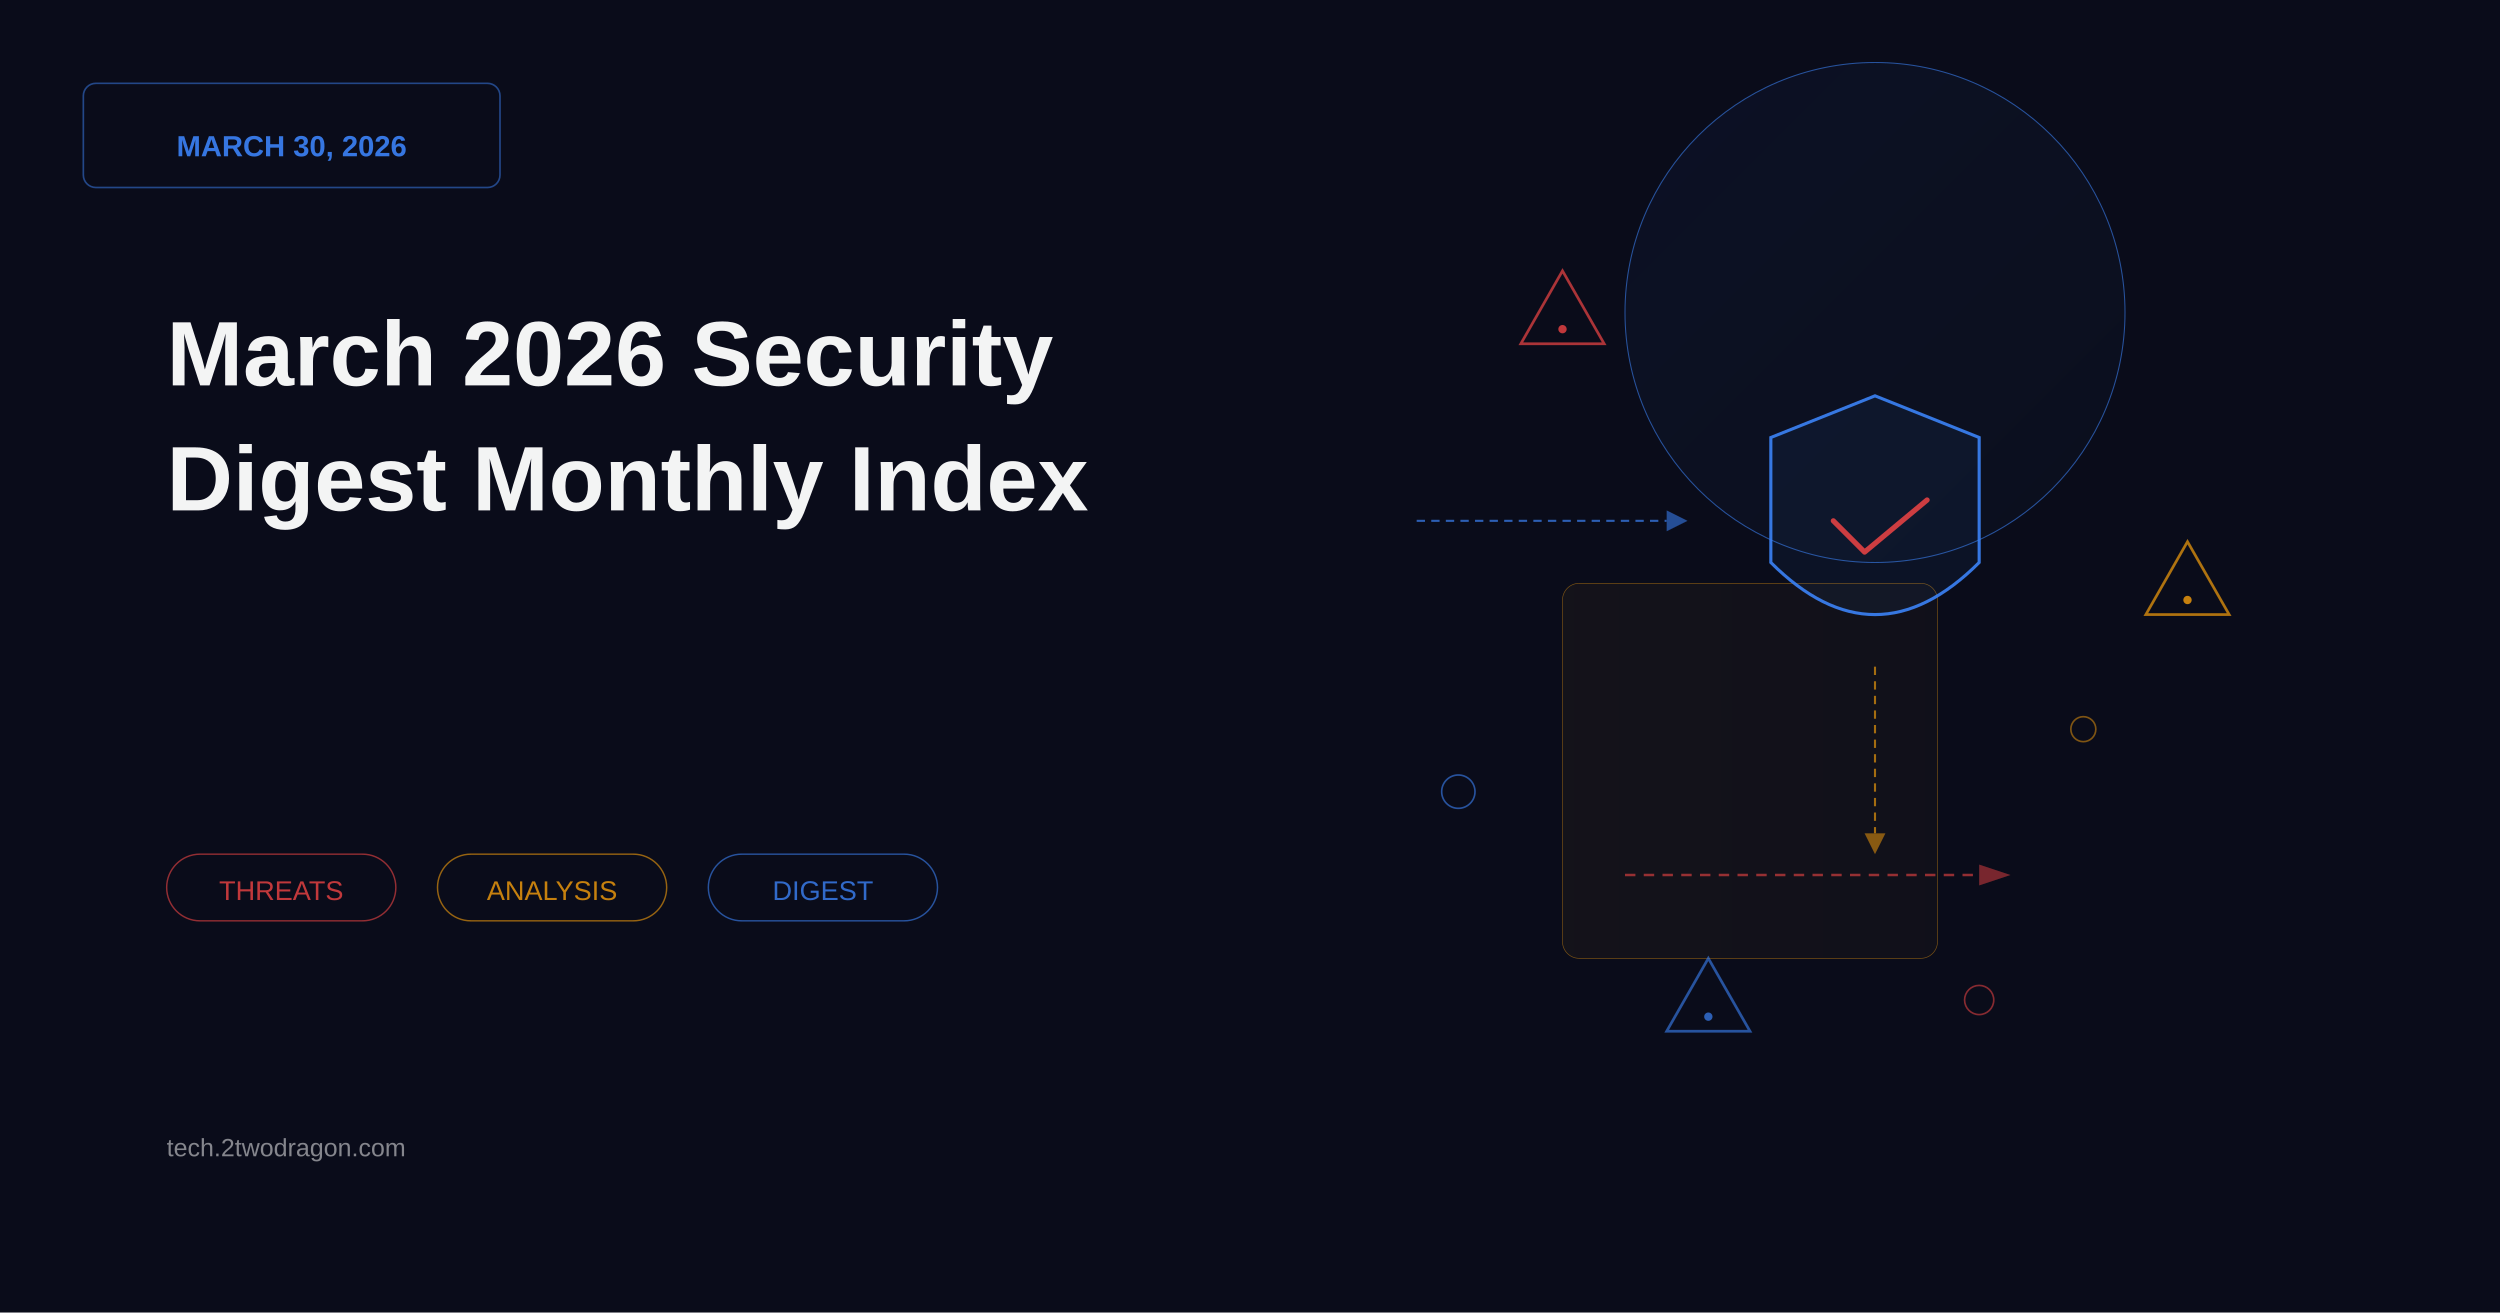
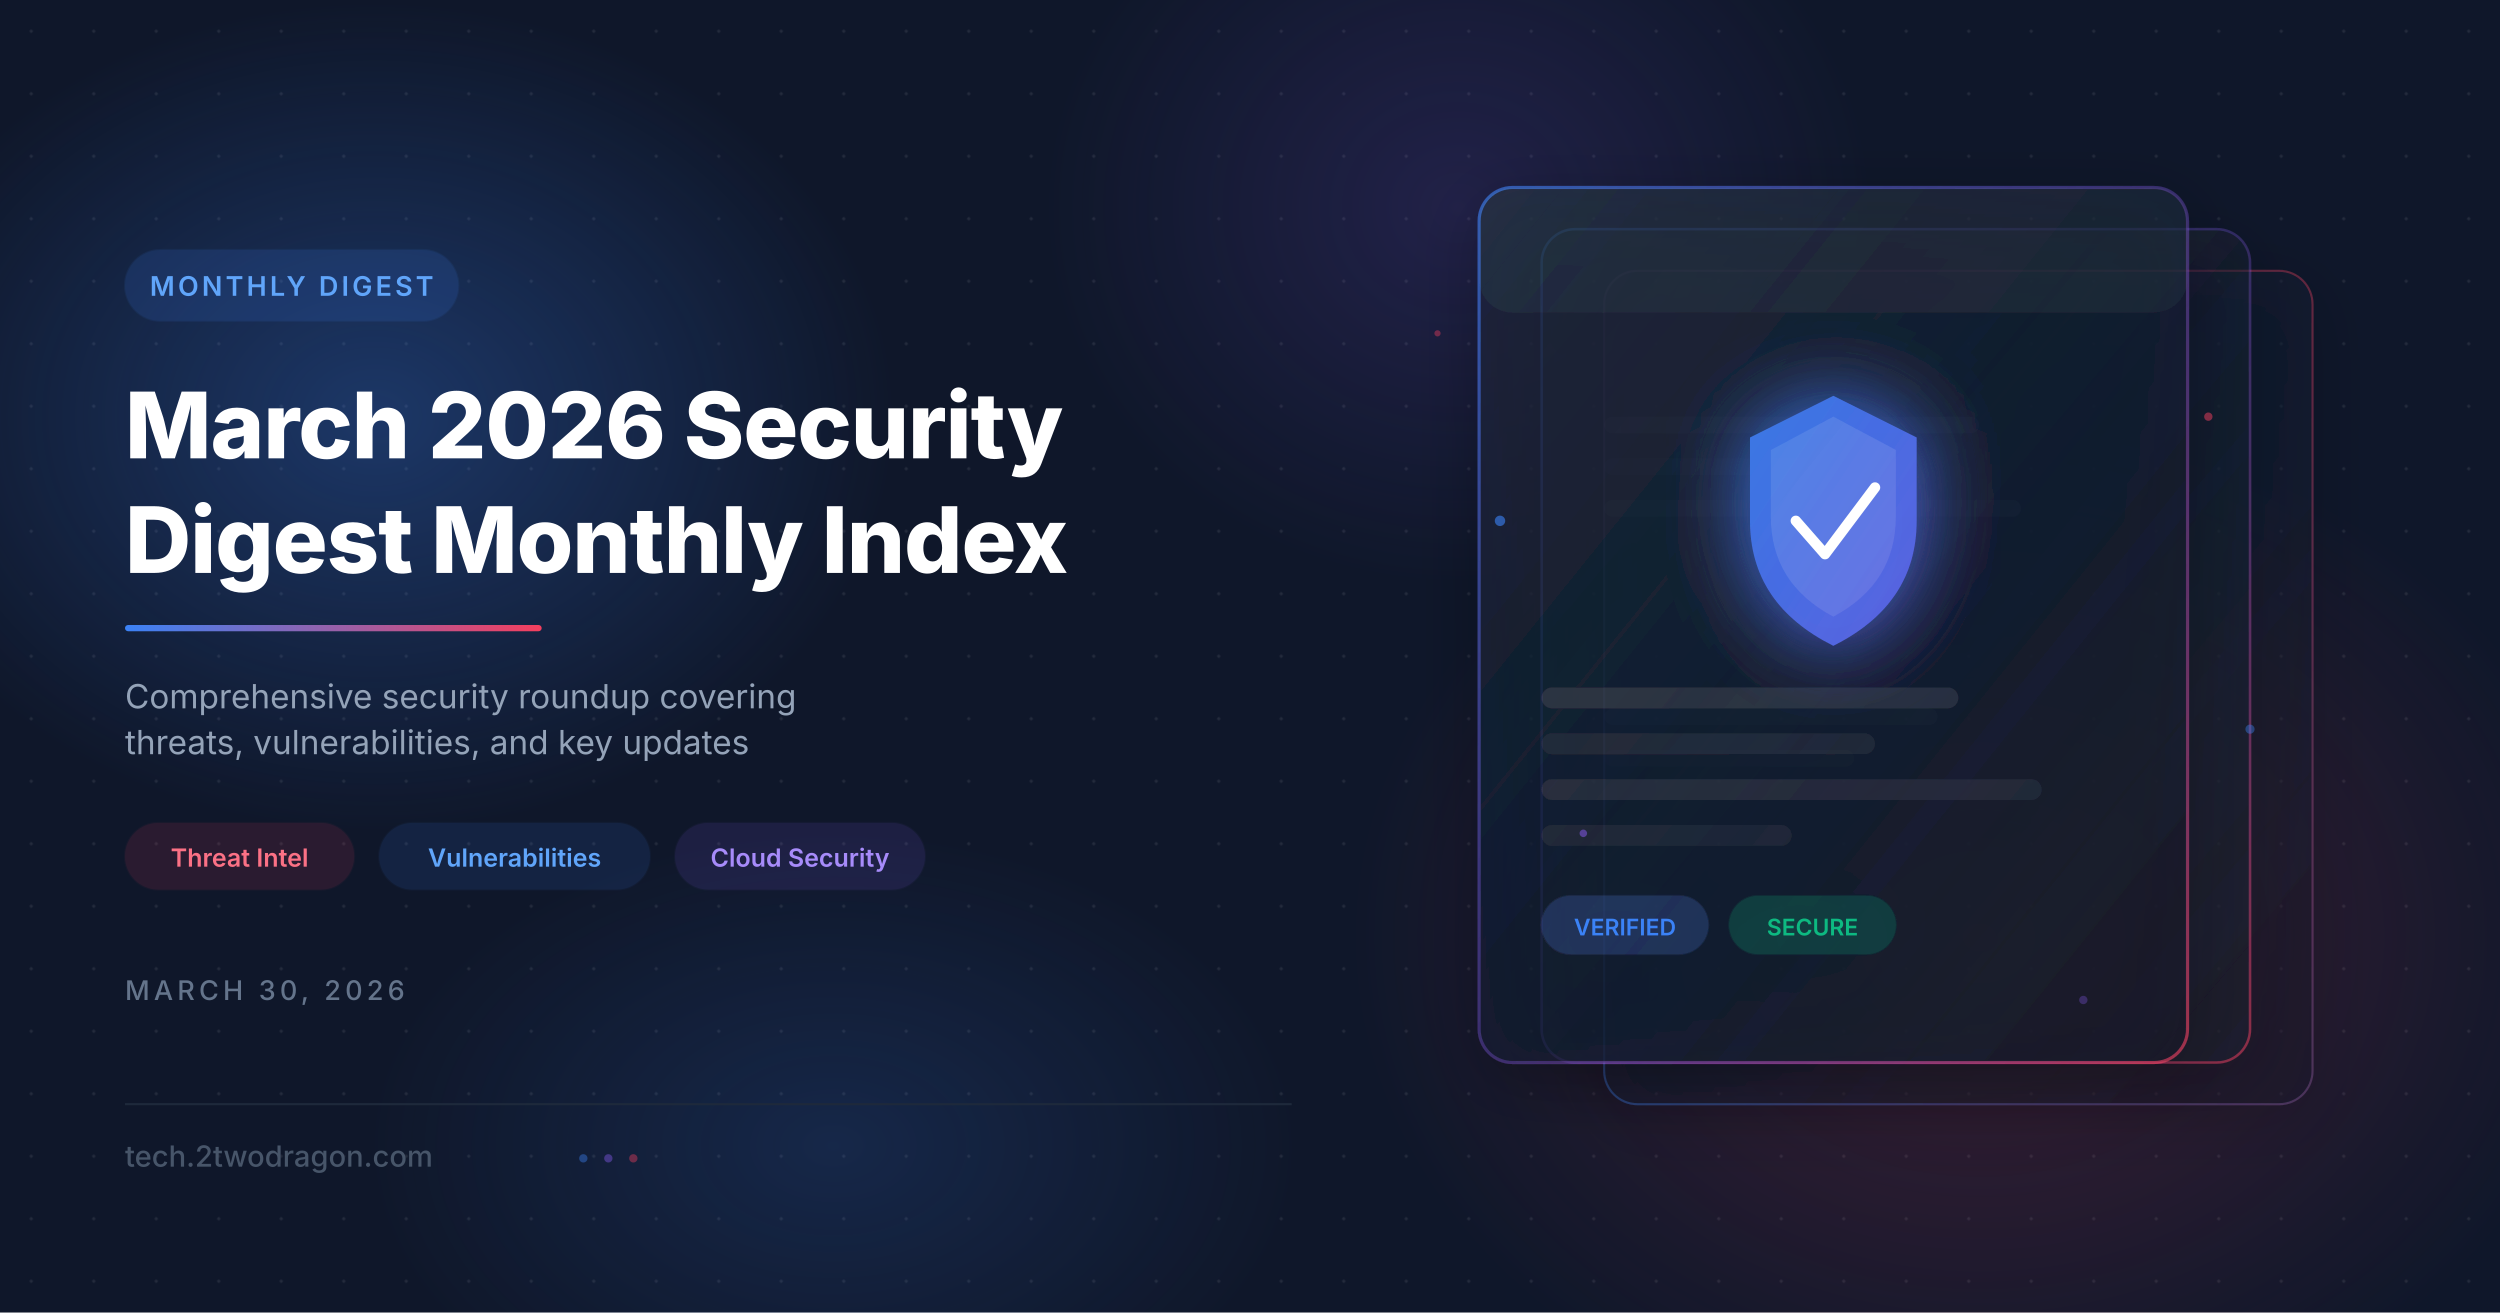
<svg xmlns="http://www.w3.org/2000/svg" viewBox="0 0 1200 630" width="1200" height="630">
-   <rect width="1200" height="630" fill="#0a0c1a" />
  <defs>
-     <linearGradient id="blueGrad" x1="0%" y1="0%" x2="100%" y2="100%">
-       <stop offset="0%" style="stop-color:#3b82f6;stop-opacity:0.08" />
-       <stop offset="100%" style="stop-color:#3b82f6;stop-opacity:0.03" />
+     <filter id="glassBlur" x="-20%" y="-20%" width="140%" height="140%">
+       <feGaussianBlur in="SourceGraphic" stdDeviation="18" result="blur" />
+       <feColorMatrix in="blur" type="matrix" values="1 0 0 0 0  0 1 0 0 0  0 0 1 0 0  0 0 0 0.6 0" />
+     </filter>
+     <filter id="glow" x="-50%" y="-50%" width="200%" height="200%">
+       <feGaussianBlur stdDeviation="20" result="coloredBlur" />
+       <feMerge>
+         <feMergeNode in="coloredBlur" />
+         <feMergeNode in="SourceGraphic" />
+       </feMerge>
+     </filter>
+     <filter id="cardShadow" x="-10%" y="-10%" width="130%" height="130%">
+       <feDropShadow dx="0" dy="8" stdDeviation="16" flood-color="#000000" flood-opacity="0.4" />
+     </filter>
+     <linearGradient id="accentGrad" x1="0%" y1="0%" x2="100%" y2="0%">
+       <stop offset="0%" stop-color="#3b82f6" />
+       <stop offset="100%" stop-color="#f43f5e" />
    </linearGradient>
-     <linearGradient id="redGrad" x1="0%" y1="0%" x2="0%" y2="100%">
-       <stop offset="0%" style="stop-color:#ef4444;stop-opacity:0.1" />
-       <stop offset="100%" style="stop-color:#ef4444;stop-opacity:0.04" />
+     <linearGradient id="cardBorder1" x1="0%" y1="0%" x2="100%" y2="100%">
+       <stop offset="0%" stop-color="#3b82f6" stop-opacity="0.6" />
+       <stop offset="50%" stop-color="#8b5cf6" stop-opacity="0.3" />
+       <stop offset="100%" stop-color="#f43f5e" stop-opacity="0.6" />
    </linearGradient>
-     <linearGradient id="orangeGrad" x1="0%" y1="50%" x2="100%" y2="50%">
-       <stop offset="0%" style="stop-color:#f59e0b;stop-opacity:0.08" />
-       <stop offset="100%" style="stop-color:#f59e0b;stop-opacity:0.05" />
+     <linearGradient id="cardBorder2" x1="100%" y1="0%" x2="0%" y2="100%">
+       <stop offset="0%" stop-color="#f43f5e" stop-opacity="0.5" />
+       <stop offset="100%" stop-color="#3b82f6" stop-opacity="0.5" />
    </linearGradient>
+     <linearGradient id="cardFill1" x1="0%" y1="0%" x2="100%" y2="100%">
+       <stop offset="0%" stop-color="#1e293b" stop-opacity="0.7" />
+       <stop offset="100%" stop-color="#0f172a" stop-opacity="0.5" />
+     </linearGradient>
+     <linearGradient id="cardFill2" x1="0%" y1="0%" x2="100%" y2="100%">
+       <stop offset="0%" stop-color="#1e293b" stop-opacity="0.6" />
+       <stop offset="100%" stop-color="#162033" stop-opacity="0.4" />
+     </linearGradient>
+     <linearGradient id="shieldGrad" x1="0%" y1="0%" x2="100%" y2="100%">
+       <stop offset="0%" stop-color="#3b82f6" />
+       <stop offset="100%" stop-color="#6366f1" />
+     </linearGradient>
+     <radialGradient id="orbBlue" cx="50%" cy="50%" r="50%">
+       <stop offset="0%" stop-color="#3b82f6" stop-opacity="0.3" />
+       <stop offset="100%" stop-color="#3b82f6" stop-opacity="0" />
+     </radialGradient>
+     <radialGradient id="orbCoral" cx="50%" cy="50%" r="50%">
+       <stop offset="0%" stop-color="#f43f5e" stop-opacity="0.2" />
+       <stop offset="100%" stop-color="#f43f5e" stop-opacity="0" />
+     </radialGradient>
+     <radialGradient id="orbPurple" cx="50%" cy="50%" r="50%">
+       <stop offset="0%" stop-color="#8b5cf6" stop-opacity="0.15" />
+       <stop offset="100%" stop-color="#8b5cf6" stop-opacity="0" />
+     </radialGradient>
+     <pattern id="dotGrid" x="0" y="0" width="30" height="30" patternUnits="userSpaceOnUse">
+       <circle cx="15" cy="15" r="0.8" fill="#ffffff" opacity="0.08" />
+     </pattern>
  </defs>
-   <circle cx="900" cy="150" r="120" fill="url(#blueGrad)" stroke="#3b82f6" stroke-width="0.5" opacity="0.6" />
-   <rect x="750" y="280" width="180" height="180" fill="url(#orangeGrad)" stroke="#f59e0b" stroke-width="0.3" opacity="0.5" rx="8" />
-   <g transform="translate(900, 250)">
-     <path d="M 0 -60 L 50 -40 L 50 20 Q 0 70 -50 20 L -50 -40 Z" fill="none" stroke="#3b82f6" stroke-width="1.5" opacity="0.9" />
-     <path d="M 0 -60 L 50 -40 L 50 20 Q 0 70 -50 20 L -50 -40 Z" fill="#3b82f6" opacity="0.06" />
-     <path d="M -20 0 L -5 15 L 25 -10" fill="none" stroke="#ef4444" stroke-width="2.5" stroke-linecap="round" stroke-linejoin="round" opacity="0.85" />
+   <rect width="1200" height="630" fill="#0f172a" />
+   <rect width="1200" height="630" fill="url(#dotGrid)" />
+   <ellipse cx="180" cy="200" rx="250" ry="200" fill="url(#orbBlue)" />
+   <ellipse cx="950" cy="450" rx="300" ry="250" fill="url(#orbCoral)" />
+   <ellipse cx="700" cy="100" rx="200" ry="180" fill="url(#orbPurple)" />
+   <ellipse cx="400" cy="550" rx="220" ry="150" fill="url(#orbBlue)" opacity="0.5" />
+   <g filter="url(#cardShadow)" opacity="0.7">
+     <rect x="770" y="130" width="340" height="400" rx="16" ry="16" fill="url(#cardFill1)" stroke="url(#cardBorder2)" stroke-width="1" />
  </g>
-   <g opacity="0.7">
-     <line x1="680" y1="250" x2="800" y2="250" stroke="#3b82f6" stroke-width="1" stroke-dasharray="4,3" />
-     <polygon points="810,250 800,245 800,255" fill="#3b82f6" opacity="0.8" />
+   <g filter="url(#cardShadow)" opacity="0.85">
+     <rect x="740" y="110" width="340" height="400" rx="16" ry="16" fill="url(#cardFill2)" stroke="url(#cardBorder1)" stroke-width="1.2" />
+     <rect x="770" y="200" width="180" height="8" rx="4" fill="#ffffff" opacity="0.06" />
+     <rect x="770" y="220" width="140" height="8" rx="4" fill="#ffffff" opacity="0.04" />
+     <rect x="770" y="240" width="200" height="8" rx="4" fill="#ffffff" opacity="0.05" />
+     <rect x="770" y="340" width="160" height="8" rx="4" fill="#ffffff" opacity="0.04" />
+     <rect x="770" y="360" width="120" height="8" rx="4" fill="#ffffff" opacity="0.03" />
  </g>
-   <g opacity="0.65">
-     <line x1="900" y1="320" x2="900" y2="400" stroke="#f59e0b" stroke-width="1" stroke-dasharray="4,3" />
-     <polygon points="900,410 895,400 905,400" fill="#f59e0b" opacity="0.8" />
+   <g filter="url(#cardShadow)">
+     <rect x="710" y="90" width="340" height="420" rx="16" ry="16" fill="url(#cardFill1)" stroke="url(#cardBorder1)" stroke-width="1.5" />
+     <rect x="710" y="90" width="340" height="60" rx="16" ry="16" fill="#ffffff" opacity="0.03" />
+     <g transform="translate(830, 180)">
+       <path d="M50 10 L90 30 L90 70 Q90 110 50 130 Q10 110 10 70 L10 30 Z" fill="url(#shieldGrad)" opacity="0.9" filter="url(#glow)" />
+       <path d="M50 20 L80 36 L80 68 Q80 100 50 116 Q20 100 20 68 L20 36 Z" fill="#ffffff" opacity="0.1" />
+       <polyline points="32,70 46,86 70,54" fill="none" stroke="#ffffff" stroke-width="5" stroke-linecap="round" stroke-linejoin="round" />
+     </g>
+     <rect x="740" y="330" width="200" height="10" rx="5" fill="#ffffff" opacity="0.08" />
+     <rect x="740" y="352" width="160" height="10" rx="5" fill="#ffffff" opacity="0.05" />
+     <rect x="740" y="374" width="240" height="10" rx="5" fill="#ffffff" opacity="0.06" />
+     <rect x="740" y="396" width="120" height="10" rx="5" fill="#ffffff" opacity="0.04" />
+     <rect x="740" y="430" width="80" height="28" rx="14" fill="#3b82f6" opacity="0.2" stroke="#3b82f6" stroke-opacity="0.4" stroke-width="1" />
+     <text x="780" y="449" font-family="system-ui, -apple-system, sans-serif" font-size="11" fill="#3b82f6" text-anchor="middle" font-weight="600">VERIFIED</text>
+     <rect x="830" y="430" width="80" height="28" rx="14" fill="#10b981" opacity="0.2" stroke="#10b981" stroke-opacity="0.4" stroke-width="1" />
+     <text x="870" y="449" font-family="system-ui, -apple-system, sans-serif" font-size="11" fill="#10b981" text-anchor="middle" font-weight="600">SECURE</text>
  </g>
-   <g opacity="0.6">
-     <line x1="780" y1="420" x2="950" y2="420" stroke="#ef4444" stroke-width="1.2" stroke-dasharray="5,4" />
-     <polygon points="965,420 950,415 950,425" fill="#ef4444" opacity="0.8" />
+   <circle cx="720" cy="250" r="2.5" fill="#3b82f6" opacity="0.6">
+     <animate attributeName="cy" values="250;240;250" dur="3s" repeatCount="indefinite" />
+   </circle>
+   <circle cx="1060" cy="200" r="2" fill="#f43f5e" opacity="0.5">
+     <animate attributeName="cy" values="200;210;200" dur="4s" repeatCount="indefinite" />
+   </circle>
+   <circle cx="760" cy="400" r="1.8" fill="#8b5cf6" opacity="0.5">
+     <animate attributeName="cy" values="400;390;400" dur="3.5s" repeatCount="indefinite" />
+   </circle>
+   <circle cx="1080" cy="350" r="2.2" fill="#3b82f6" opacity="0.4">
+     <animate attributeName="cy" values="350;360;350" dur="2.8s" repeatCount="indefinite" />
+   </circle>
+   <circle cx="690" cy="160" r="1.5" fill="#f43f5e" opacity="0.4">
+     <animate attributeName="cx" values="690;695;690" dur="4s" repeatCount="indefinite" />
+   </circle>
+   <circle cx="1000" cy="480" r="2" fill="#8b5cf6" opacity="0.3">
+     <animate attributeName="cy" values="480;470;480" dur="3.2s" repeatCount="indefinite" />
+   </circle>
+   <rect x="60" y="120" width="160" height="34" rx="17" fill="#3b82f6" opacity="0.15" stroke="#3b82f6" stroke-opacity="0.5" stroke-width="1" />
+   <text x="140" y="142" font-family="system-ui, -apple-system, sans-serif" font-size="13" fill="#60a5fa" text-anchor="middle" font-weight="600" letter-spacing="1.5">MONTHLY DIGEST</text>
+   <text x="60" y="220" font-family="system-ui, -apple-system, sans-serif" font-size="44" fill="#ffffff" font-weight="800" letter-spacing="-0.5">March 2026 Security</text>
+   <text x="60" y="275" font-family="system-ui, -apple-system, sans-serif" font-size="44" fill="#ffffff" font-weight="800" letter-spacing="-0.5">Digest Monthly Index</text>
+   <rect x="60" y="300" width="200" height="3" rx="1.5" fill="url(#accentGrad)" />
+   <text x="60" y="340" font-family="system-ui, -apple-system, sans-serif" font-size="16" fill="#94a3b8" font-weight="400">Comprehensive security roundup covering</text>
+   <text x="60" y="362" font-family="system-ui, -apple-system, sans-serif" font-size="16" fill="#94a3b8" font-weight="400">threats, vulnerabilities, and key updates</text>
+   <g>
+     <rect x="60" y="395" width="110" height="32" rx="16" fill="#f43f5e" opacity="0.12" stroke="#f43f5e" stroke-opacity="0.35" stroke-width="1" />
+     <text x="115" y="416" font-family="system-ui, -apple-system, sans-serif" font-size="12" fill="#fb7185" text-anchor="middle" font-weight="600">Threat Intel</text>
+     <rect x="182" y="395" width="130" height="32" rx="16" fill="#3b82f6" opacity="0.12" stroke="#3b82f6" stroke-opacity="0.35" stroke-width="1" />
+     <text x="247" y="416" font-family="system-ui, -apple-system, sans-serif" font-size="12" fill="#60a5fa" text-anchor="middle" font-weight="600">Vulnerabilities</text>
+     <rect x="324" y="395" width="120" height="32" rx="16" fill="#8b5cf6" opacity="0.12" stroke="#8b5cf6" stroke-opacity="0.35" stroke-width="1" />
+     <text x="384" y="416" font-family="system-ui, -apple-system, sans-serif" font-size="12" fill="#a78bfa" text-anchor="middle" font-weight="600">Cloud Security</text>
  </g>
-   <g transform="translate(750, 150)">
-     <path d="M 0 -20 L 20 15 L -20 15 Z" fill="none" stroke="#ef4444" stroke-width="1.3" opacity="0.7" />
-     <circle cx="0" cy="8" r="2" fill="#ef4444" opacity="0.8" />
-   </g>
-   <g transform="translate(1050, 280)">
-     <path d="M 0 -20 L 20 15 L -20 15 Z" fill="none" stroke="#f59e0b" stroke-width="1.3" opacity="0.7" />
-     <circle cx="0" cy="8" r="2" fill="#f59e0b" opacity="0.8" />
-   </g>
-   <g transform="translate(820, 480)">
-     <path d="M 0 -20 L 20 15 L -20 15 Z" fill="none" stroke="#3b82f6" stroke-width="1.3" opacity="0.6" />
-     <circle cx="0" cy="8" r="2" fill="#3b82f6" opacity="0.7" />
-   </g>
-   <circle cx="700" cy="380" r="8" fill="none" stroke="#3b82f6" stroke-width="0.8" opacity="0.6" />
-   <circle cx="1000" cy="350" r="6" fill="none" stroke="#f59e0b" stroke-width="0.8" opacity="0.5" />
-   <circle cx="950" cy="480" r="7" fill="none" stroke="#ef4444" stroke-width="0.8" opacity="0.55" />
-   <rect x="40" y="40" width="200" height="50" fill="none" stroke="#3b82f6" stroke-width="0.8" rx="6" opacity="0.5" />
-   <text x="140" y="75" font-family="Arial, sans-serif" font-size="14" font-weight="bold" text-anchor="middle" fill="#3b82f6" opacity="0.9">MARCH 30, 2026</text>
-   <text x="80" y="185" font-family="Arial, sans-serif" font-size="44" font-weight="bold" fill="white" opacity="0.95">March 2026 Security</text>
-   <text x="80" y="245" font-family="Arial, sans-serif" font-size="44" font-weight="bold" fill="white" opacity="0.95">Digest Monthly Index</text>
-   <rect x="80" y="410" width="110" height="32" fill="none" stroke="#ef4444" stroke-width="0.7" rx="16" opacity="0.6" />
-   <text x="135" y="432" font-family="Arial, sans-serif" font-size="13" text-anchor="middle" fill="#ef4444" opacity="0.8">THREATS</text>
-   <rect x="210" y="410" width="110" height="32" fill="none" stroke="#f59e0b" stroke-width="0.7" rx="16" opacity="0.6" />
-   <text x="265" y="432" font-family="Arial, sans-serif" font-size="13" text-anchor="middle" fill="#f59e0b" opacity="0.8">ANALYSIS</text>
-   <rect x="340" y="410" width="110" height="32" fill="none" stroke="#3b82f6" stroke-width="0.7" rx="16" opacity="0.6" />
-   <text x="395" y="432" font-family="Arial, sans-serif" font-size="13" text-anchor="middle" fill="#3b82f6" opacity="0.8">DIGEST</text>
-   <text x="80" y="555" font-family="Arial, sans-serif" font-size="12" fill="white" opacity="0.5">tech.2twodragon.com</text>
+   <text x="60" y="480" font-family="system-ui, -apple-system, sans-serif" font-size="13" fill="#64748b" font-weight="500" letter-spacing="2">MARCH 30, 2026</text>
+   <line x1="60" y1="530" x2="620" y2="530" stroke="#1e293b" stroke-width="1" />
+   <text x="60" y="560" font-family="system-ui, -apple-system, sans-serif" font-size="14" fill="#475569" font-weight="500">tech.2twodragon.com</text>
+   <circle cx="280" cy="556" r="2" fill="#3b82f6" opacity="0.4" />
+   <circle cx="292" cy="556" r="2" fill="#8b5cf6" opacity="0.4" />
+   <circle cx="304" cy="556" r="2" fill="#f43f5e" opacity="0.4" />
</svg>
